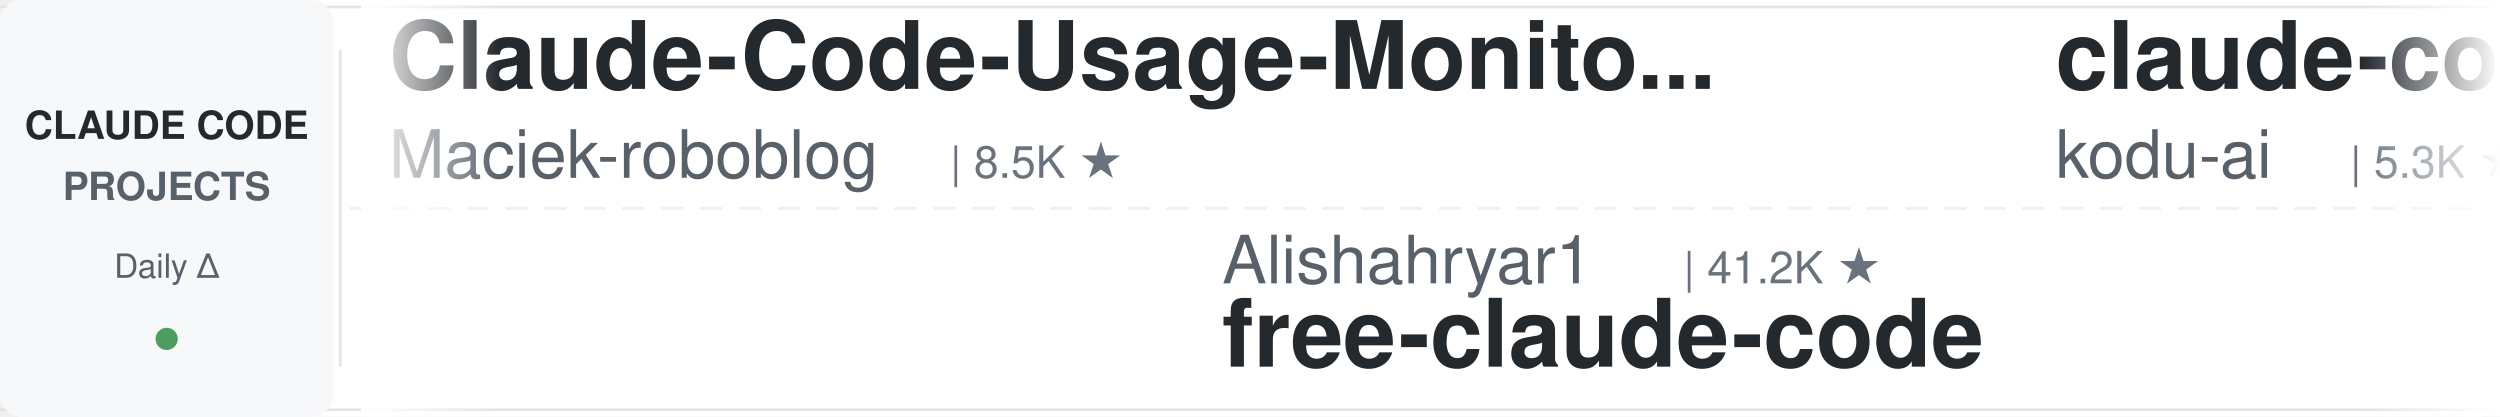
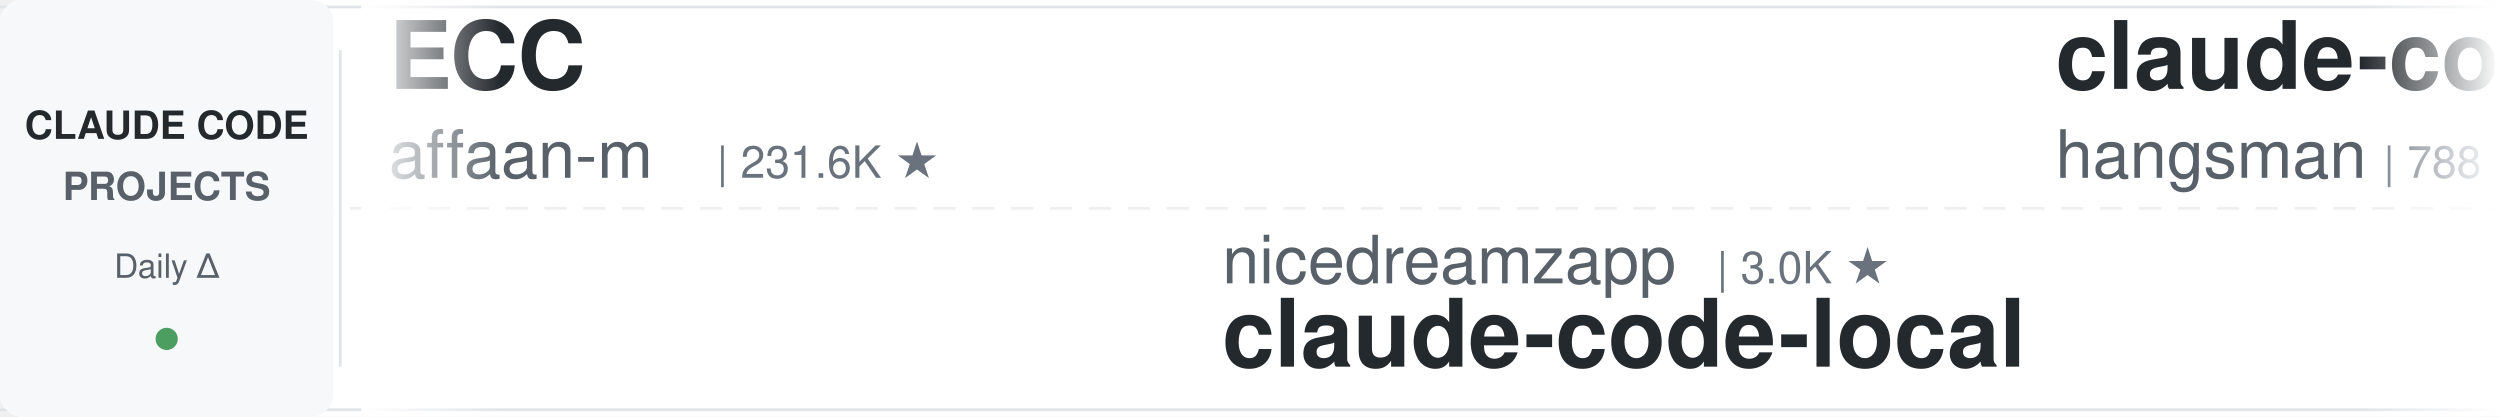
<svg xmlns="http://www.w3.org/2000/svg" width="900" height="150">
  <defs>
    <linearGradient id="leftFade" x1="0%" y1="0%" x2="100%" y2="0%">
      <stop offset="0%" style="stop-color:#ffffff;stop-opacity:1" />
      <stop offset="100%" style="stop-color:#ffffff;stop-opacity:0" />
    </linearGradient>
    <linearGradient id="rightFade" x1="0%" y1="0%" x2="100%" y2="0%">
      <stop offset="0%" style="stop-color:#ffffff;stop-opacity:0" />
      <stop offset="100%" style="stop-color:#ffffff;stop-opacity:1" />
    </linearGradient>
  </defs>
  <rect width="900" height="150" fill="#ffffff" rx="8" />
  <rect x="0" y="2" width="900" height="1" fill="#e1e4e8" />
  <rect x="0" y="147" width="900" height="1" fill="#e1e4e8" />
  <line x1="0" y1="75" x2="900" y2="75" stroke="#e1e4e8" stroke-width="1" stroke-dasharray="8 6" opacity="0.6" />
  <rect x="0" y="0" width="120" height="150" fill="#f6f8fa" rx="8" />
  <text x="60" y="50" font-family="-apple-system, BlinkMacSystemFont, 'Segoe UI', Helvetica, Arial, sans-serif" font-size="14" font-weight="600" fill="#24292e" text-anchor="middle">CLAUDE CODE</text>
  <text x="60" y="72" font-family="-apple-system, BlinkMacSystemFont, 'Segoe UI', Helvetica, Arial, sans-serif" font-size="14" font-weight="600" fill="#586069" text-anchor="middle">PROJECTS</text>
  <text x="60" y="100" font-family="-apple-system, BlinkMacSystemFont, 'Segoe UI', Helvetica, Arial, sans-serif" font-size="12" font-weight="500" fill="#586069" text-anchor="middle">Daily Δ</text>
  <circle cx="60" cy="122" r="4" fill="#22863a" opacity="0.8" />
  <rect x="122" y="18" width="1" height="114" fill="#e1e4e8" />
  <clipPath id="tickerClip">
    <rect x="130" y="0" width="770" height="150" />
  </clipPath>
  <g clip-path="url(#tickerClip)">
    <g id="tickerItems">
      <animateTransform attributeName="transform" attributeType="XML" type="translate" from="0 0" to="-3000 0" dur="54s" repeatCount="indefinite" />
      <g transform="translate(0, 0)">
-         <text x="140" y="32" font-family="-apple-system, BlinkMacSystemFont, 'Segoe UI', Helvetica, Arial, sans-serif" font-size="34" font-weight="600" fill="#24292e">Claude-Code-Usage-Monito...</text>
-         <text x="140" y="64" font-family="-apple-system, BlinkMacSystemFont, 'Segoe UI', Helvetica, Arial, sans-serif" font-size="24" font-weight="400" fill="#586069">Maciek-roboblog</text>
-         <text x="342" y="64" font-family="-apple-system, BlinkMacSystemFont, 'Segoe UI', Helvetica, Arial, sans-serif" font-size="16" font-weight="500" fill="#6a737d">| 8.5K ★</text>
+         <text x="140" y="32" font-family="-apple-system, BlinkMacSystemFont, 'Segoe UI', Helvetica, Arial, sans-serif" font-size="34" font-weight="600" fill="#24292e">ECC</text>
+         <text x="140" y="64" font-family="-apple-system, BlinkMacSystemFont, 'Segoe UI', Helvetica, Arial, sans-serif" font-size="24" font-weight="400" fill="#586069">affaan-m</text>
+         <text x="258" y="64" font-family="-apple-system, BlinkMacSystemFont, 'Segoe UI', Helvetica, Arial, sans-serif" font-size="16" font-weight="500" fill="#6a737d">| 231.6K ★</text>
      </g>
      <g transform="translate(300, 0)">
-         <text x="140" y="102" font-family="-apple-system, BlinkMacSystemFont, 'Segoe UI', Helvetica, Arial, sans-serif" font-size="24" font-weight="400" fill="#586069">Alishahryar1</text>
-         <text x="306" y="102" font-family="-apple-system, BlinkMacSystemFont, 'Segoe UI', Helvetica, Arial, sans-serif" font-size="16" font-weight="500" fill="#6a737d">| 41.2K ★</text>
-         <text x="140" y="132" font-family="-apple-system, BlinkMacSystemFont, 'Segoe UI', Helvetica, Arial, sans-serif" font-size="34" font-weight="600" fill="#24292e">free-claude-code</text>
+         <text x="140" y="102" font-family="-apple-system, BlinkMacSystemFont, 'Segoe UI', Helvetica, Arial, sans-serif" font-size="24" font-weight="400" fill="#586069">nicedreamzapp</text>
+         <text x="318" y="102" font-family="-apple-system, BlinkMacSystemFont, 'Segoe UI', Helvetica, Arial, sans-serif" font-size="16" font-weight="500" fill="#6a737d">| 3.0K ★</text>
+         <text x="140" y="132" font-family="-apple-system, BlinkMacSystemFont, 'Segoe UI', Helvetica, Arial, sans-serif" font-size="34" font-weight="600" fill="#24292e">claude-code-local</text>
      </g>
      <g transform="translate(600, 0)">
-         <text x="140" y="32" font-family="-apple-system, BlinkMacSystemFont, 'Segoe UI', Helvetica, Arial, sans-serif" font-size="34" font-weight="600" fill="#24292e">claude-coder</text>
-         <text x="140" y="64" font-family="-apple-system, BlinkMacSystemFont, 'Segoe UI', Helvetica, Arial, sans-serif" font-size="24" font-weight="400" fill="#586069">kodu-ai</text>
-         <text x="246" y="64" font-family="-apple-system, BlinkMacSystemFont, 'Segoe UI', Helvetica, Arial, sans-serif" font-size="16" font-weight="500" fill="#6a737d">| 5.3K ★</text>
+         <text x="140" y="32" font-family="-apple-system, BlinkMacSystemFont, 'Segoe UI', Helvetica, Arial, sans-serif" font-size="34" font-weight="600" fill="#24292e">claude-code-source</text>
+         <text x="140" y="64" font-family="-apple-system, BlinkMacSystemFont, 'Segoe UI', Helvetica, Arial, sans-serif" font-size="24" font-weight="400" fill="#586069">hangsman</text>
+         <text x="258" y="64" font-family="-apple-system, BlinkMacSystemFont, 'Segoe UI', Helvetica, Arial, sans-serif" font-size="16" font-weight="500" fill="#6a737d">| 788 ★</text>
      </g>
      <g transform="translate(900, 0)">
-         <text x="140" y="102" font-family="-apple-system, BlinkMacSystemFont, 'Segoe UI', Helvetica, Arial, sans-serif" font-size="24" font-weight="400" fill="#586069">oboard</text>
-         <text x="234" y="102" font-family="-apple-system, BlinkMacSystemFont, 'Segoe UI', Helvetica, Arial, sans-serif" font-size="16" font-weight="500" fill="#6a737d">| 3.3K ★</text>
-         <text x="140" y="132" font-family="-apple-system, BlinkMacSystemFont, 'Segoe UI', Helvetica, Arial, sans-serif" font-size="34" font-weight="600" fill="#24292e">claude-code-rev</text>
+         <text x="140" y="102" font-family="-apple-system, BlinkMacSystemFont, 'Segoe UI', Helvetica, Arial, sans-serif" font-size="24" font-weight="400" fill="#586069">simonw</text>
+         <text x="234" y="102" font-family="-apple-system, BlinkMacSystemFont, 'Segoe UI', Helvetica, Arial, sans-serif" font-size="16" font-weight="500" fill="#6a737d">| 1.6K ★</text>
+         <text x="140" y="132" font-family="-apple-system, BlinkMacSystemFont, 'Segoe UI', Helvetica, Arial, sans-serif" font-size="34" font-weight="600" fill="#24292e">claude-code-transcripts</text>
      </g>
      <g transform="translate(1200, 0)">
-         <text x="140" y="32" font-family="-apple-system, BlinkMacSystemFont, 'Segoe UI', Helvetica, Arial, sans-serif" font-size="34" font-weight="600" fill="#24292e">claude-code-tips</text>
-         <text x="140" y="64" font-family="-apple-system, BlinkMacSystemFont, 'Segoe UI', Helvetica, Arial, sans-serif" font-size="24" font-weight="400" fill="#586069">ykdojo</text>
-         <text x="234" y="64" font-family="-apple-system, BlinkMacSystemFont, 'Segoe UI', Helvetica, Arial, sans-serif" font-size="16" font-weight="500" fill="#6a737d">| 9.4K ★</text>
+         <text x="140" y="32" font-family="-apple-system, BlinkMacSystemFont, 'Segoe UI', Helvetica, Arial, sans-serif" font-size="34" font-weight="600" fill="#24292e">claude-code-pm-course</text>
+         <text x="140" y="64" font-family="-apple-system, BlinkMacSystemFont, 'Segoe UI', Helvetica, Arial, sans-serif" font-size="24" font-weight="400" fill="#586069">carlvellotti</text>
+         <text x="306" y="64" font-family="-apple-system, BlinkMacSystemFont, 'Segoe UI', Helvetica, Arial, sans-serif" font-size="16" font-weight="500" fill="#6a737d">| 2.1K ★</text>
      </g>
      <g transform="translate(1500, 0)">
-         <text x="140" y="102" font-family="-apple-system, BlinkMacSystemFont, 'Segoe UI', Helvetica, Arial, sans-serif" font-size="24" font-weight="400" fill="#586069">hangsman</text>
-         <text x="258" y="102" font-family="-apple-system, BlinkMacSystemFont, 'Segoe UI', Helvetica, Arial, sans-serif" font-size="16" font-weight="500" fill="#6a737d">| 788 ★</text>
+         <text x="140" y="102" font-family="-apple-system, BlinkMacSystemFont, 'Segoe UI', Helvetica, Arial, sans-serif" font-size="24" font-weight="400" fill="#586069">xu-xiang</text>
+         <text x="258" y="102" font-family="-apple-system, BlinkMacSystemFont, 'Segoe UI', Helvetica, Arial, sans-serif" font-size="16" font-weight="500" fill="#6a737d">| 1.7K ★</text>
+         <text x="140" y="132" font-family="-apple-system, BlinkMacSystemFont, 'Segoe UI', Helvetica, Arial, sans-serif" font-size="34" font-weight="600" fill="#24292e">everything-claude-code-z...</text>
+       </g>
+       <g transform="translate(1800, 0)">
+         <text x="140" y="32" font-family="-apple-system, BlinkMacSystemFont, 'Segoe UI', Helvetica, Arial, sans-serif" font-size="34" font-weight="600" fill="#24292e">awesome-claude-code-suba...</text>
+         <text x="140" y="64" font-family="-apple-system, BlinkMacSystemFont, 'Segoe UI', Helvetica, Arial, sans-serif" font-size="24" font-weight="400" fill="#586069">VoltAgent</text>
+         <text x="270" y="64" font-family="-apple-system, BlinkMacSystemFont, 'Segoe UI', Helvetica, Arial, sans-serif" font-size="16" font-weight="500" fill="#6a737d">| 23.5K ★</text>
+       </g>
+       <g transform="translate(2100, 0)">
+         <text x="140" y="102" font-family="-apple-system, BlinkMacSystemFont, 'Segoe UI', Helvetica, Arial, sans-serif" font-size="24" font-weight="400" fill="#586069">AprilNEA</text>
+         <text x="258" y="102" font-family="-apple-system, BlinkMacSystemFont, 'Segoe UI', Helvetica, Arial, sans-serif" font-size="16" font-weight="500" fill="#6a737d">| 392 ★</text>
        <text x="140" y="132" font-family="-apple-system, BlinkMacSystemFont, 'Segoe UI', Helvetica, Arial, sans-serif" font-size="34" font-weight="600" fill="#24292e">claude-code-source</text>
      </g>
-       <g transform="translate(1800, 0)">
-         <text x="140" y="32" font-family="-apple-system, BlinkMacSystemFont, 'Segoe UI', Helvetica, Arial, sans-serif" font-size="34" font-weight="600" fill="#24292e">ClaudeCodeAgents</text>
-         <text x="140" y="64" font-family="-apple-system, BlinkMacSystemFont, 'Segoe UI', Helvetica, Arial, sans-serif" font-size="24" font-weight="400" fill="#586069">darcyegb</text>
-         <text x="258" y="64" font-family="-apple-system, BlinkMacSystemFont, 'Segoe UI', Helvetica, Arial, sans-serif" font-size="16" font-weight="500" fill="#6a737d">| 748 ★</text>
-       </g>
-       <g transform="translate(2100, 0)">
-         <text x="140" y="102" font-family="-apple-system, BlinkMacSystemFont, 'Segoe UI', Helvetica, Arial, sans-serif" font-size="24" font-weight="400" fill="#586069">wanshuiyin</text>
-         <text x="282" y="102" font-family="-apple-system, BlinkMacSystemFont, 'Segoe UI', Helvetica, Arial, sans-serif" font-size="16" font-weight="500" fill="#6a737d">| 13.6K ★</text>
-         <text x="140" y="132" font-family="-apple-system, BlinkMacSystemFont, 'Segoe UI', Helvetica, Arial, sans-serif" font-size="34" font-weight="600" fill="#24292e">Auto-claude-code-researc...</text>
-       </g>
      <g transform="translate(2400, 0)">
-         <text x="140" y="32" font-family="-apple-system, BlinkMacSystemFont, 'Segoe UI', Helvetica, Arial, sans-serif" font-size="34" font-weight="600" fill="#24292e">claude-code-video-toolki...</text>
-         <text x="140" y="64" font-family="-apple-system, BlinkMacSystemFont, 'Segoe UI', Helvetica, Arial, sans-serif" font-size="24" font-weight="400" fill="#586069">digitalsamba</text>
-         <text x="306" y="64" font-family="-apple-system, BlinkMacSystemFont, 'Segoe UI', Helvetica, Arial, sans-serif" font-size="16" font-weight="500" fill="#6a737d">| 1.8K ★</text>
+         <text x="140" y="32" font-family="-apple-system, BlinkMacSystemFont, 'Segoe UI', Helvetica, Arial, sans-serif" font-size="34" font-weight="600" fill="#24292e">claude-code-spec-workflo...</text>
+         <text x="140" y="64" font-family="-apple-system, BlinkMacSystemFont, 'Segoe UI', Helvetica, Arial, sans-serif" font-size="24" font-weight="400" fill="#586069">Pimzino</text>
+         <text x="246" y="64" font-family="-apple-system, BlinkMacSystemFont, 'Segoe UI', Helvetica, Arial, sans-serif" font-size="16" font-weight="500" fill="#6a737d">| 3.8K ★</text>
      </g>
      <g transform="translate(2700, 0)">
-         <text x="140" y="102" font-family="-apple-system, BlinkMacSystemFont, 'Segoe UI', Helvetica, Arial, sans-serif" font-size="24" font-weight="400" fill="#586069">disler</text>
-         <text x="234" y="102" font-family="-apple-system, BlinkMacSystemFont, 'Segoe UI', Helvetica, Arial, sans-serif" font-size="16" font-weight="500" fill="#6a737d">| 3.8K ★</text>
-         <text x="140" y="132" font-family="-apple-system, BlinkMacSystemFont, 'Segoe UI', Helvetica, Arial, sans-serif" font-size="34" font-weight="600" fill="#24292e">claude-code-hooks-master...</text>
+         <text x="140" y="102" font-family="-apple-system, BlinkMacSystemFont, 'Segoe UI', Helvetica, Arial, sans-serif" font-size="24" font-weight="400" fill="#586069">repowise-dev</text>
+         <text x="306" y="102" font-family="-apple-system, BlinkMacSystemFont, 'Segoe UI', Helvetica, Arial, sans-serif" font-size="16" font-weight="500" fill="#6a737d">| 1.2K ★</text>
+         <text x="140" y="132" font-family="-apple-system, BlinkMacSystemFont, 'Segoe UI', Helvetica, Arial, sans-serif" font-size="34" font-weight="600" fill="#24292e">claude-code-prompts</text>
      </g>
      <g transform="translate(3000, 0)">
-         <text x="140" y="32" font-family="-apple-system, BlinkMacSystemFont, 'Segoe UI', Helvetica, Arial, sans-serif" font-size="34" font-weight="600" fill="#24292e">Claude-Code-Usage-Monito...</text>
-         <text x="140" y="64" font-family="-apple-system, BlinkMacSystemFont, 'Segoe UI', Helvetica, Arial, sans-serif" font-size="24" font-weight="400" fill="#586069">Maciek-roboblog</text>
-         <text x="342" y="64" font-family="-apple-system, BlinkMacSystemFont, 'Segoe UI', Helvetica, Arial, sans-serif" font-size="16" font-weight="500" fill="#6a737d">| 8.5K ★</text>
+         <text x="140" y="32" font-family="-apple-system, BlinkMacSystemFont, 'Segoe UI', Helvetica, Arial, sans-serif" font-size="34" font-weight="600" fill="#24292e">ECC</text>
+         <text x="140" y="64" font-family="-apple-system, BlinkMacSystemFont, 'Segoe UI', Helvetica, Arial, sans-serif" font-size="24" font-weight="400" fill="#586069">affaan-m</text>
+         <text x="258" y="64" font-family="-apple-system, BlinkMacSystemFont, 'Segoe UI', Helvetica, Arial, sans-serif" font-size="16" font-weight="500" fill="#6a737d">| 231.6K ★</text>
      </g>
      <g transform="translate(3300, 0)">
-         <text x="140" y="102" font-family="-apple-system, BlinkMacSystemFont, 'Segoe UI', Helvetica, Arial, sans-serif" font-size="24" font-weight="400" fill="#586069">Alishahryar1</text>
-         <text x="306" y="102" font-family="-apple-system, BlinkMacSystemFont, 'Segoe UI', Helvetica, Arial, sans-serif" font-size="16" font-weight="500" fill="#6a737d">| 41.2K ★</text>
-         <text x="140" y="132" font-family="-apple-system, BlinkMacSystemFont, 'Segoe UI', Helvetica, Arial, sans-serif" font-size="34" font-weight="600" fill="#24292e">free-claude-code</text>
+         <text x="140" y="102" font-family="-apple-system, BlinkMacSystemFont, 'Segoe UI', Helvetica, Arial, sans-serif" font-size="24" font-weight="400" fill="#586069">nicedreamzapp</text>
+         <text x="318" y="102" font-family="-apple-system, BlinkMacSystemFont, 'Segoe UI', Helvetica, Arial, sans-serif" font-size="16" font-weight="500" fill="#6a737d">| 3.0K ★</text>
+         <text x="140" y="132" font-family="-apple-system, BlinkMacSystemFont, 'Segoe UI', Helvetica, Arial, sans-serif" font-size="34" font-weight="600" fill="#24292e">claude-code-local</text>
      </g>
      <g transform="translate(3600, 0)">
-         <text x="140" y="32" font-family="-apple-system, BlinkMacSystemFont, 'Segoe UI', Helvetica, Arial, sans-serif" font-size="34" font-weight="600" fill="#24292e">claude-coder</text>
-         <text x="140" y="64" font-family="-apple-system, BlinkMacSystemFont, 'Segoe UI', Helvetica, Arial, sans-serif" font-size="24" font-weight="400" fill="#586069">kodu-ai</text>
-         <text x="246" y="64" font-family="-apple-system, BlinkMacSystemFont, 'Segoe UI', Helvetica, Arial, sans-serif" font-size="16" font-weight="500" fill="#6a737d">| 5.3K ★</text>
+         <text x="140" y="32" font-family="-apple-system, BlinkMacSystemFont, 'Segoe UI', Helvetica, Arial, sans-serif" font-size="34" font-weight="600" fill="#24292e">claude-code-source</text>
+         <text x="140" y="64" font-family="-apple-system, BlinkMacSystemFont, 'Segoe UI', Helvetica, Arial, sans-serif" font-size="24" font-weight="400" fill="#586069">hangsman</text>
+         <text x="258" y="64" font-family="-apple-system, BlinkMacSystemFont, 'Segoe UI', Helvetica, Arial, sans-serif" font-size="16" font-weight="500" fill="#6a737d">| 788 ★</text>
      </g>
      <g transform="translate(3900, 0)">
-         <text x="140" y="102" font-family="-apple-system, BlinkMacSystemFont, 'Segoe UI', Helvetica, Arial, sans-serif" font-size="24" font-weight="400" fill="#586069">oboard</text>
-         <text x="234" y="102" font-family="-apple-system, BlinkMacSystemFont, 'Segoe UI', Helvetica, Arial, sans-serif" font-size="16" font-weight="500" fill="#6a737d">| 3.3K ★</text>
-         <text x="140" y="132" font-family="-apple-system, BlinkMacSystemFont, 'Segoe UI', Helvetica, Arial, sans-serif" font-size="34" font-weight="600" fill="#24292e">claude-code-rev</text>
+         <text x="140" y="102" font-family="-apple-system, BlinkMacSystemFont, 'Segoe UI', Helvetica, Arial, sans-serif" font-size="24" font-weight="400" fill="#586069">simonw</text>
+         <text x="234" y="102" font-family="-apple-system, BlinkMacSystemFont, 'Segoe UI', Helvetica, Arial, sans-serif" font-size="16" font-weight="500" fill="#6a737d">| 1.6K ★</text>
+         <text x="140" y="132" font-family="-apple-system, BlinkMacSystemFont, 'Segoe UI', Helvetica, Arial, sans-serif" font-size="34" font-weight="600" fill="#24292e">claude-code-transcripts</text>
      </g>
    </g>
  </g>
  <rect x="130" y="0" width="50" height="150" fill="url(#leftFade)" />
  <rect x="850" y="0" width="50" height="150" fill="url(#rightFade)" />
</svg>
